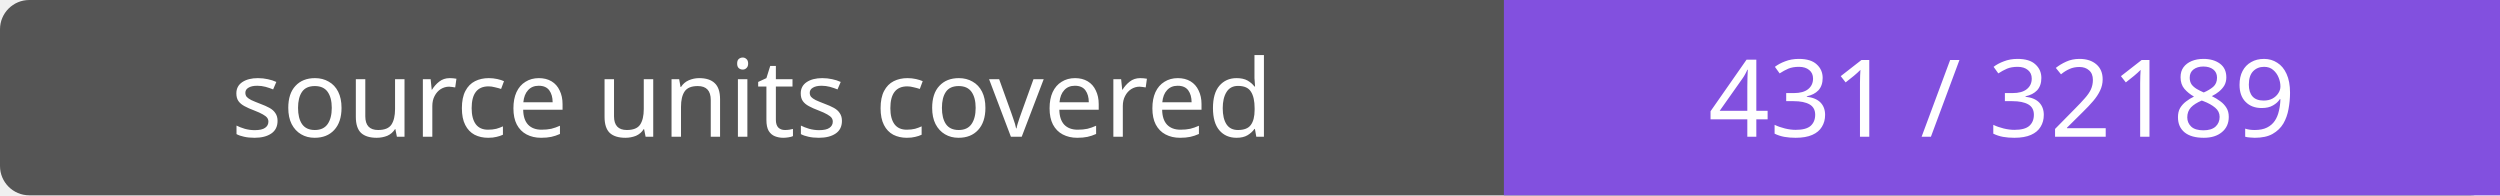
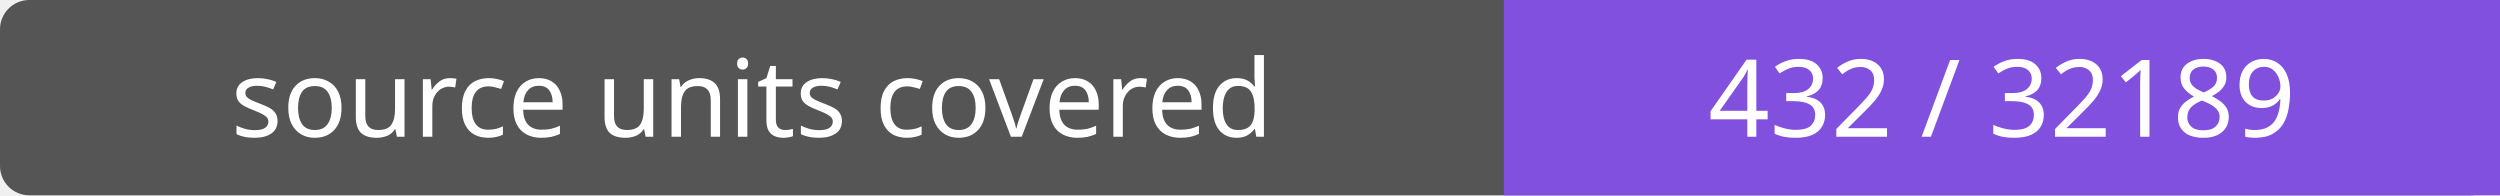
- <svg xmlns="http://www.w3.org/2000/svg" width="256" height="20" role="img" aria-label="source units covered: 431 / 32189">
+ <svg xmlns="http://www.w3.org/2000/svg" width="256" height="20" role="img" aria-label="source units covered: 432 / 32189">
  <rect width="256" height="20" rx="3" fill="#555" />
  <path fill="#8250df" d="M154 0h102v20H154z" />
  <g fill="#fff" text-anchor="middle" font-family="Verdana,sans-serif" font-size="11">
    <text x="77.0" y="14">source units covered</text>
-     <text x="205.0" y="14">431 / 32189</text>
+     <text x="205.0" y="14">432 / 32189</text>
  </g>
</svg>
